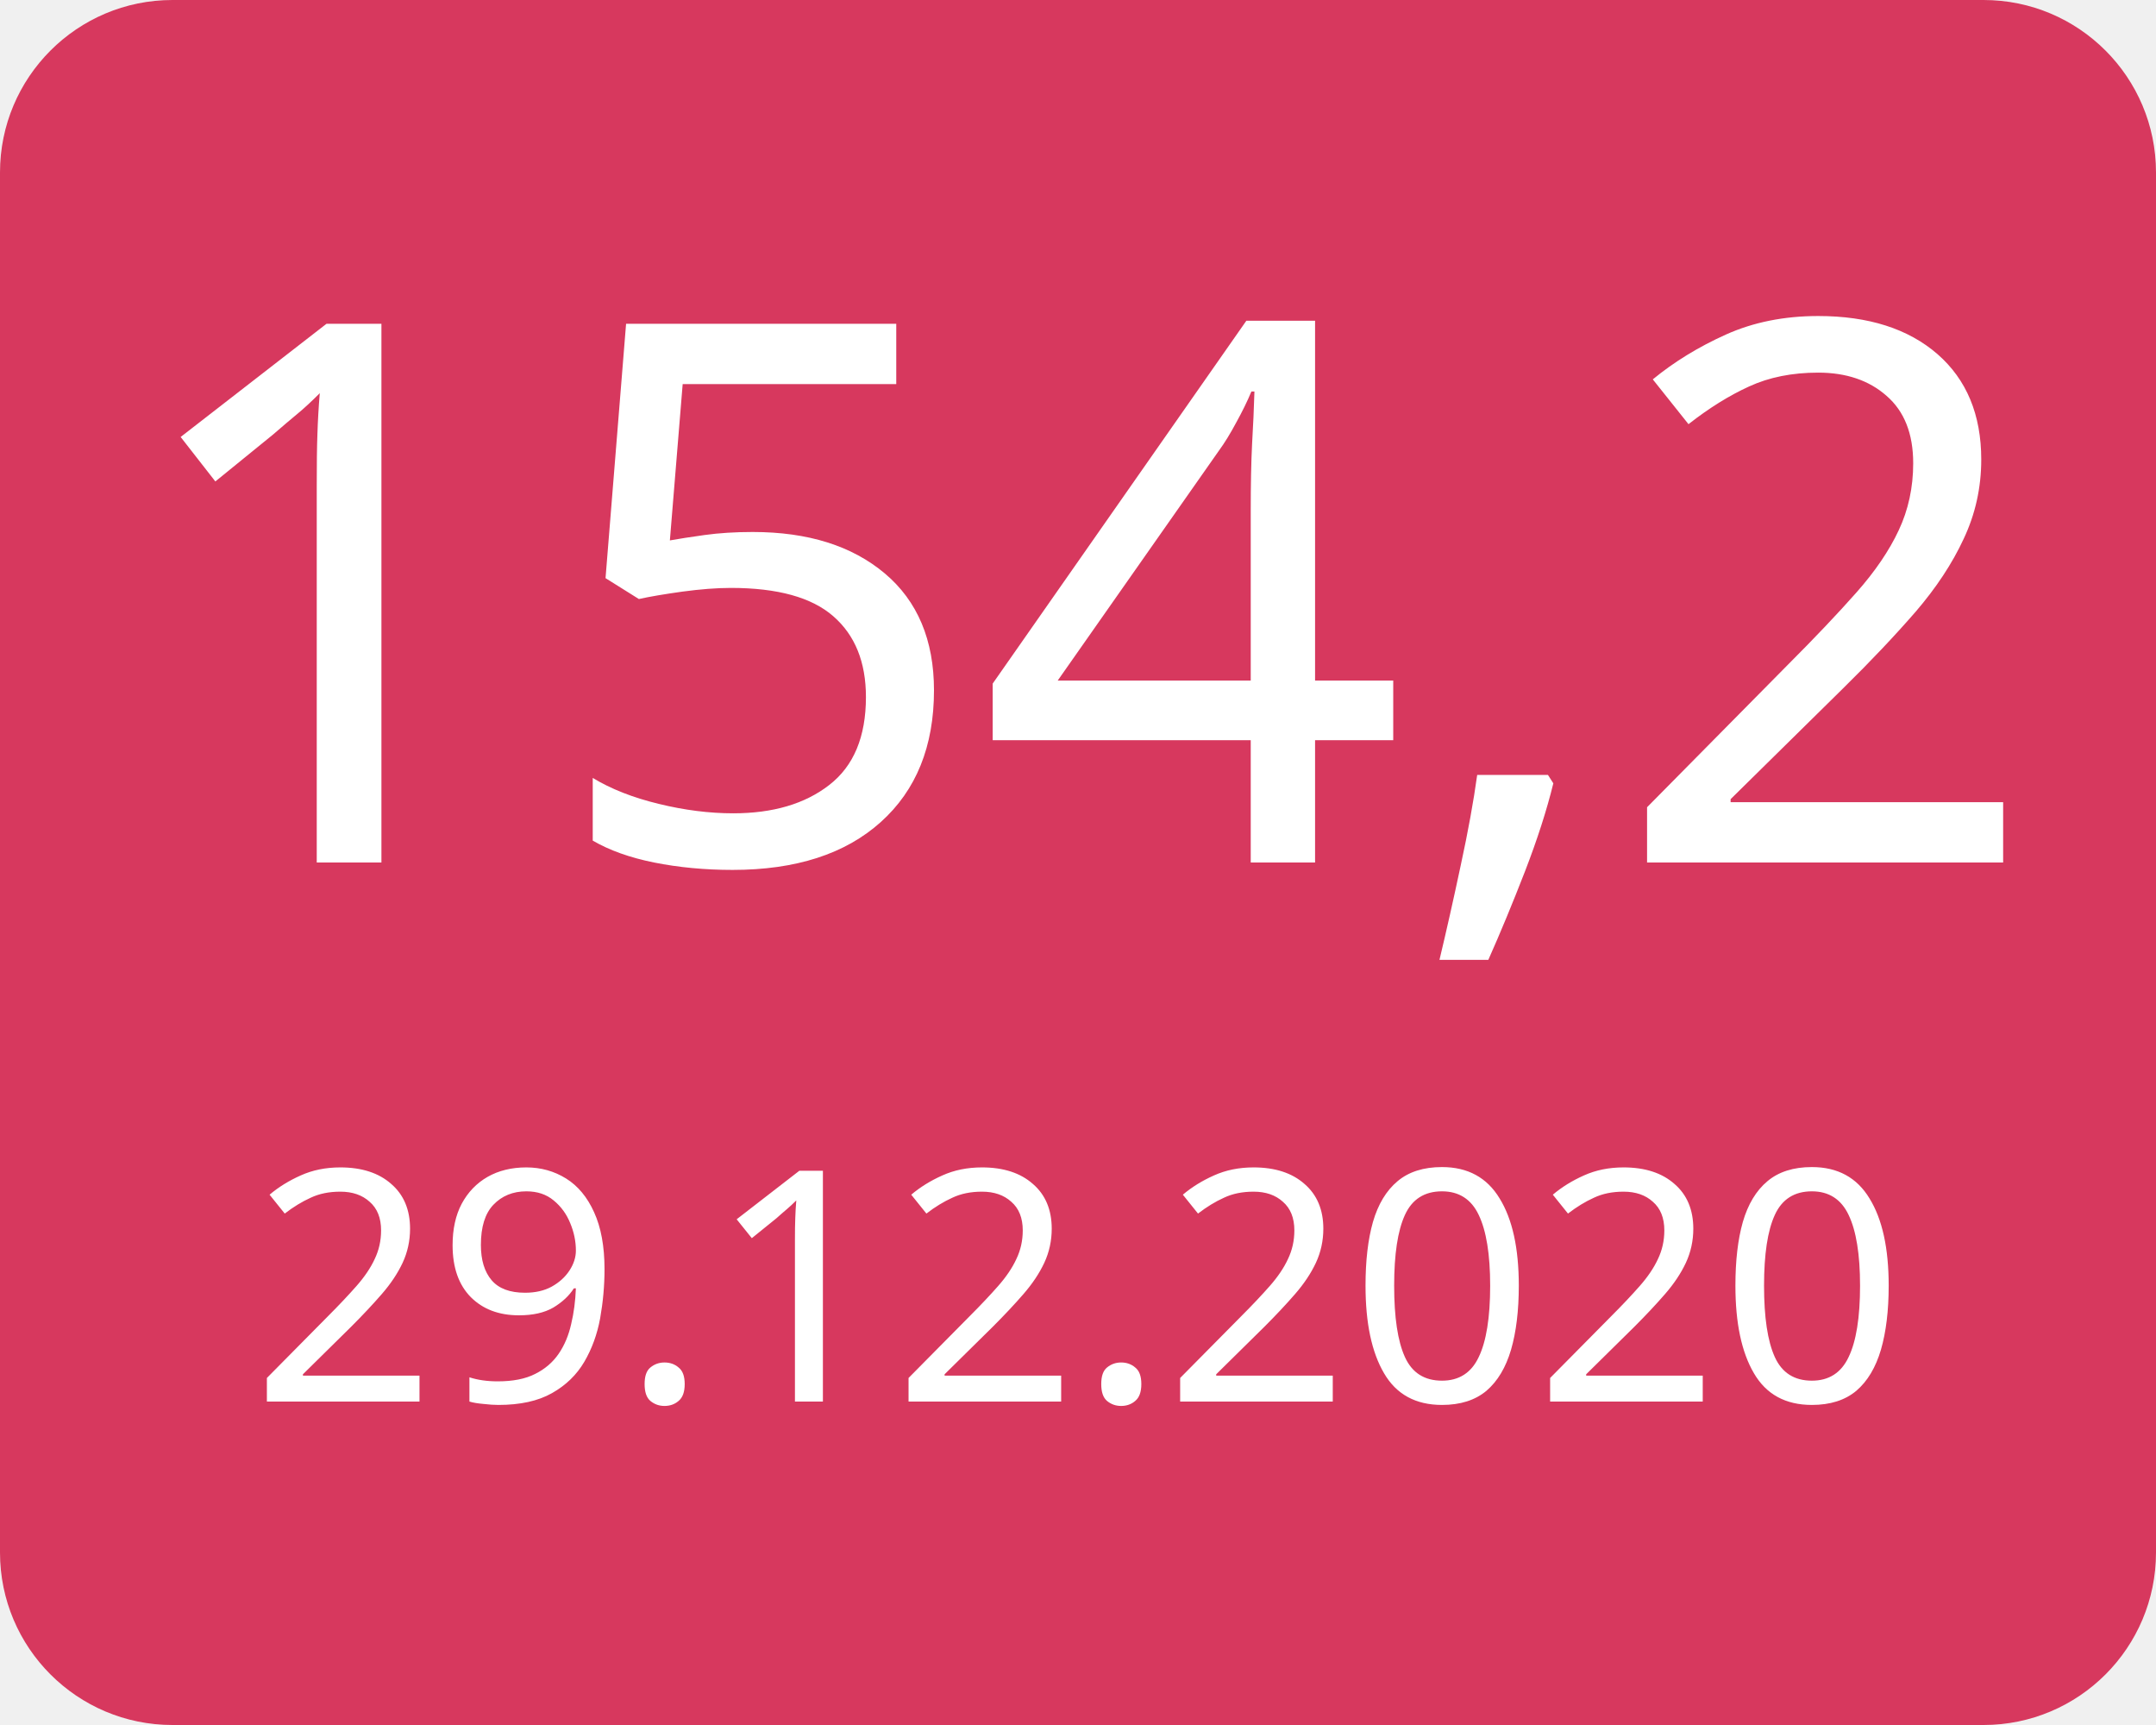
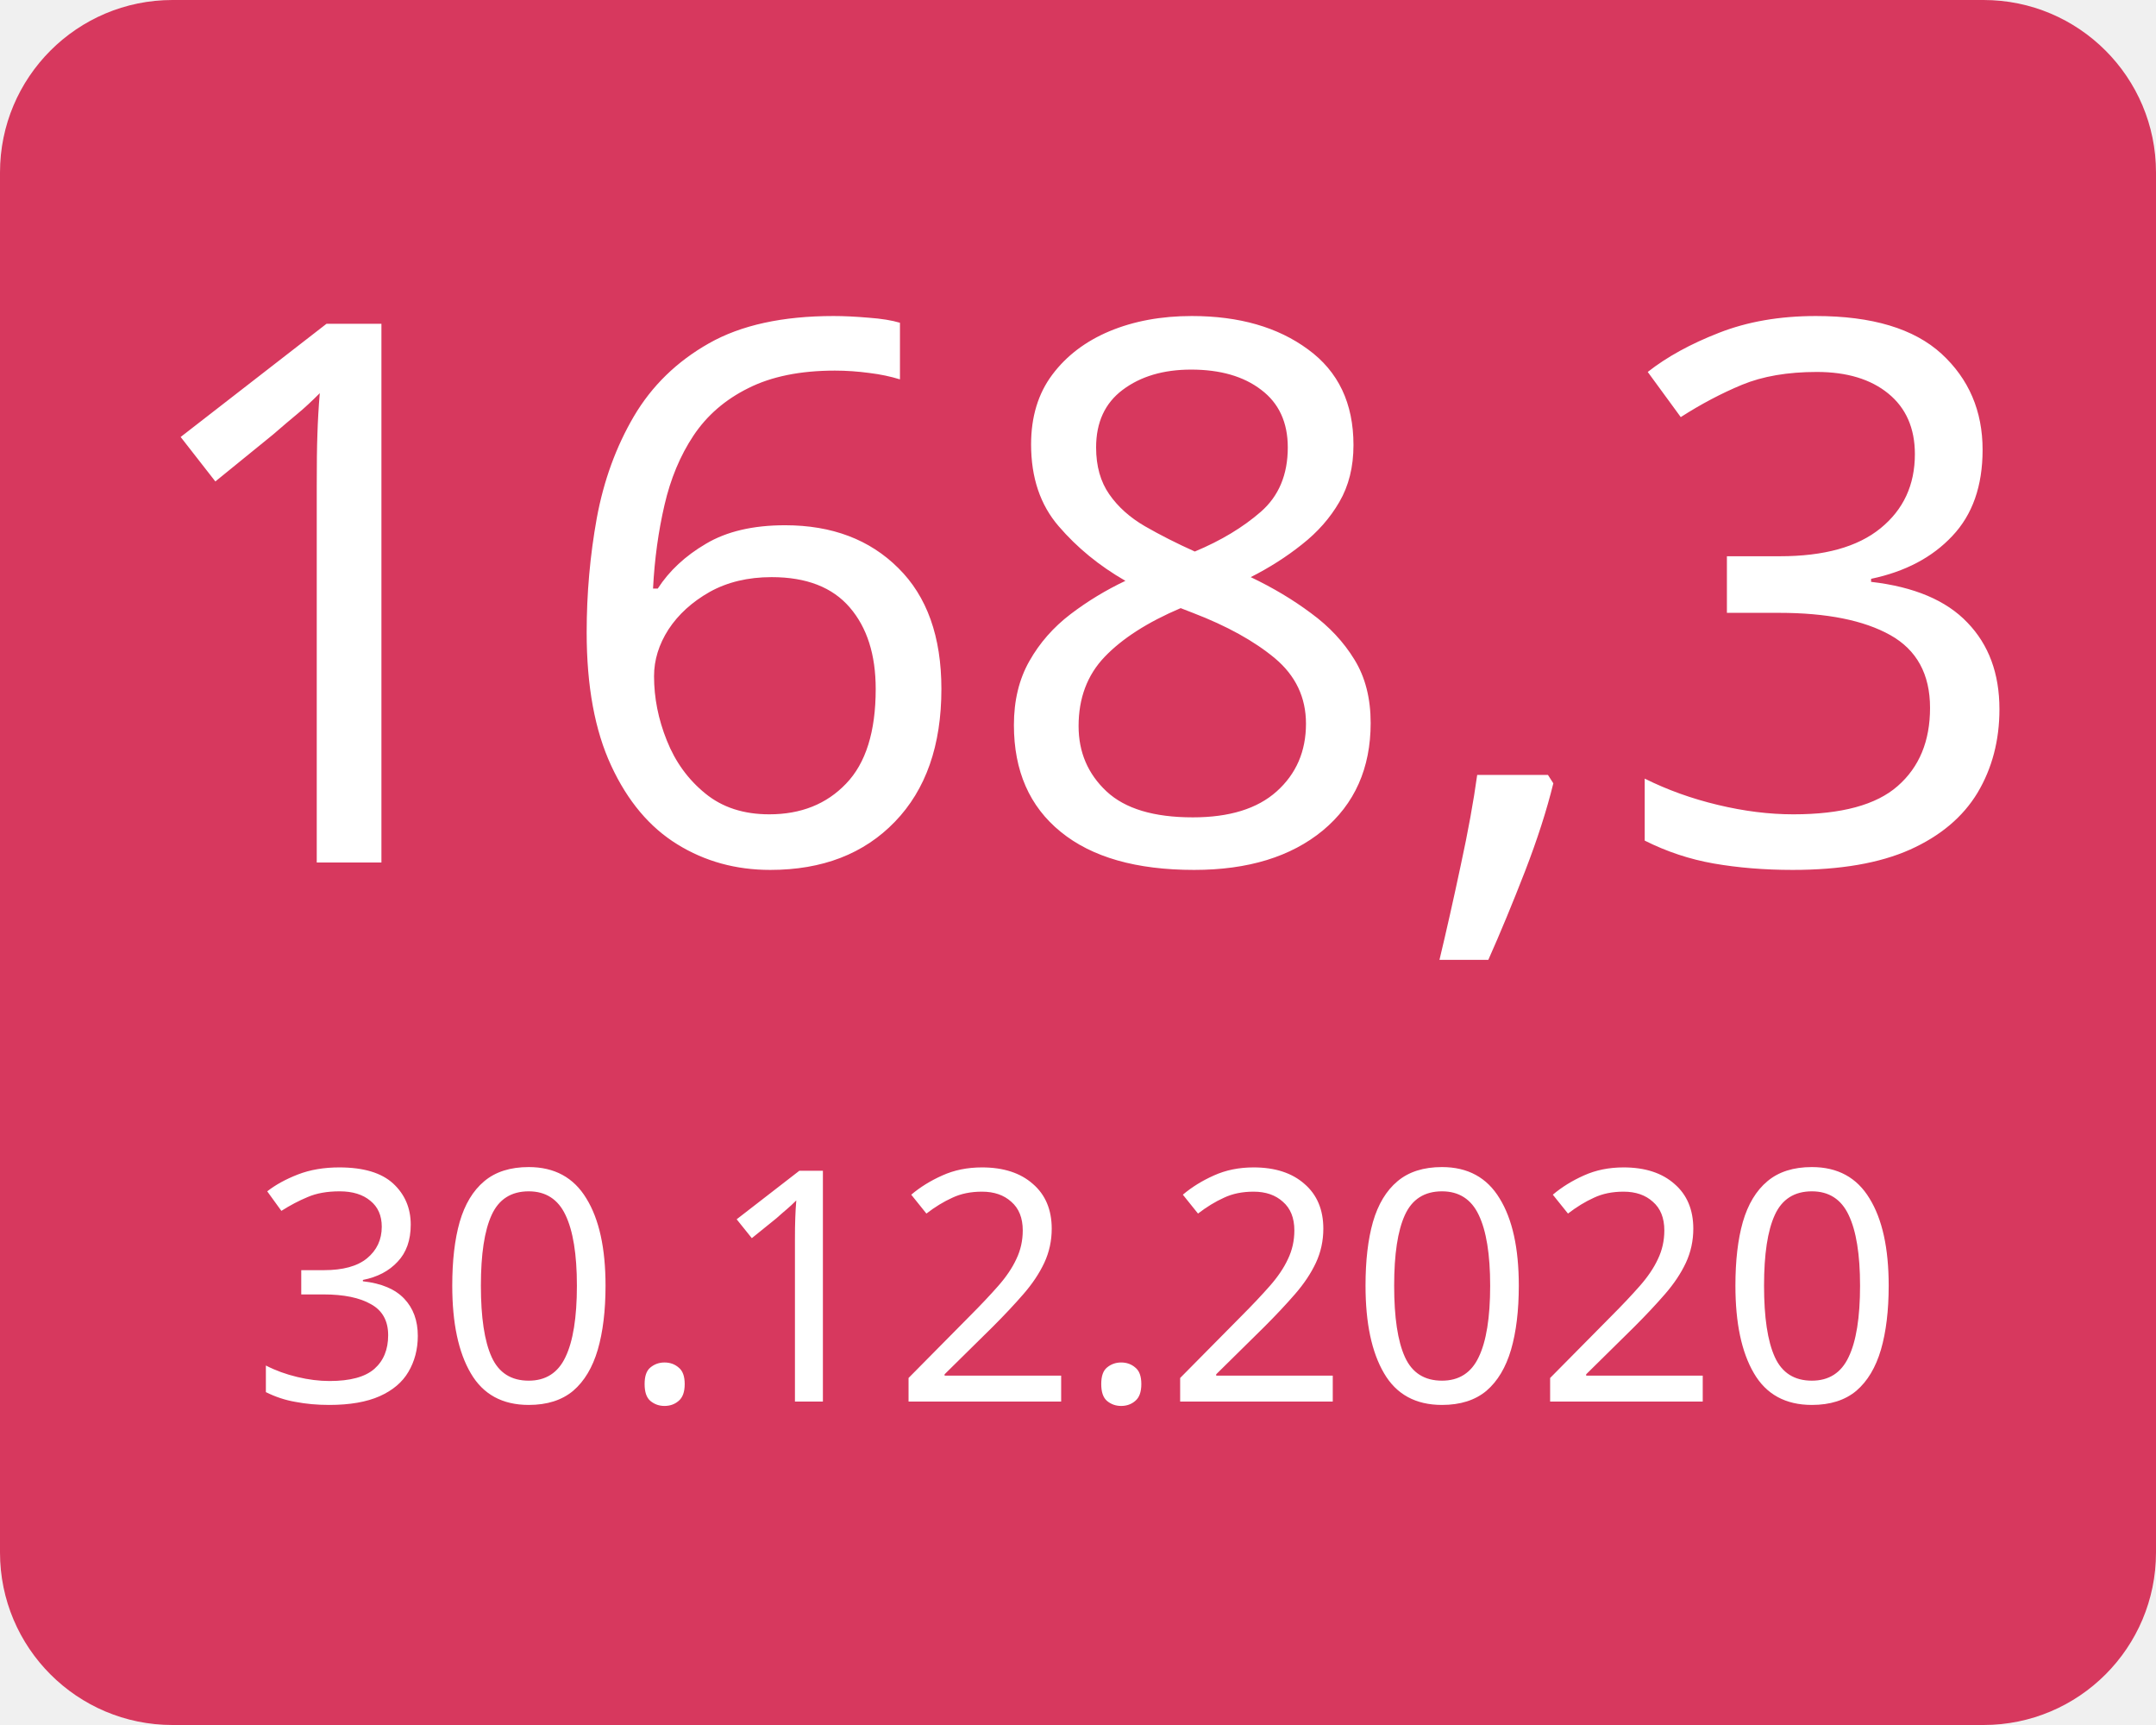
<svg xmlns="http://www.w3.org/2000/svg" width="100" height="80">
  <g>
    <rect x="0" y="0" width="100" height="80" fill="#d7385e" rx="8" ry="8" />
-     <text x="50" y="40" font-family="Verdana" text-anchor="middle" font-size="35" fill="white">154,2</text>
-     <text x="50" y="65" font-family="Verdana" text-anchor="middle" font-size="15" fill="white">29.12.2020</text>
+     <text x="50" y="40" font-family="Verdana" text-anchor="middle" font-size="35" fill="white">168,3</text>
+     <text x="50" y="65" font-family="Verdana" text-anchor="middle" font-size="15" fill="white">30.12.2020</text>
  </g>
</svg>
